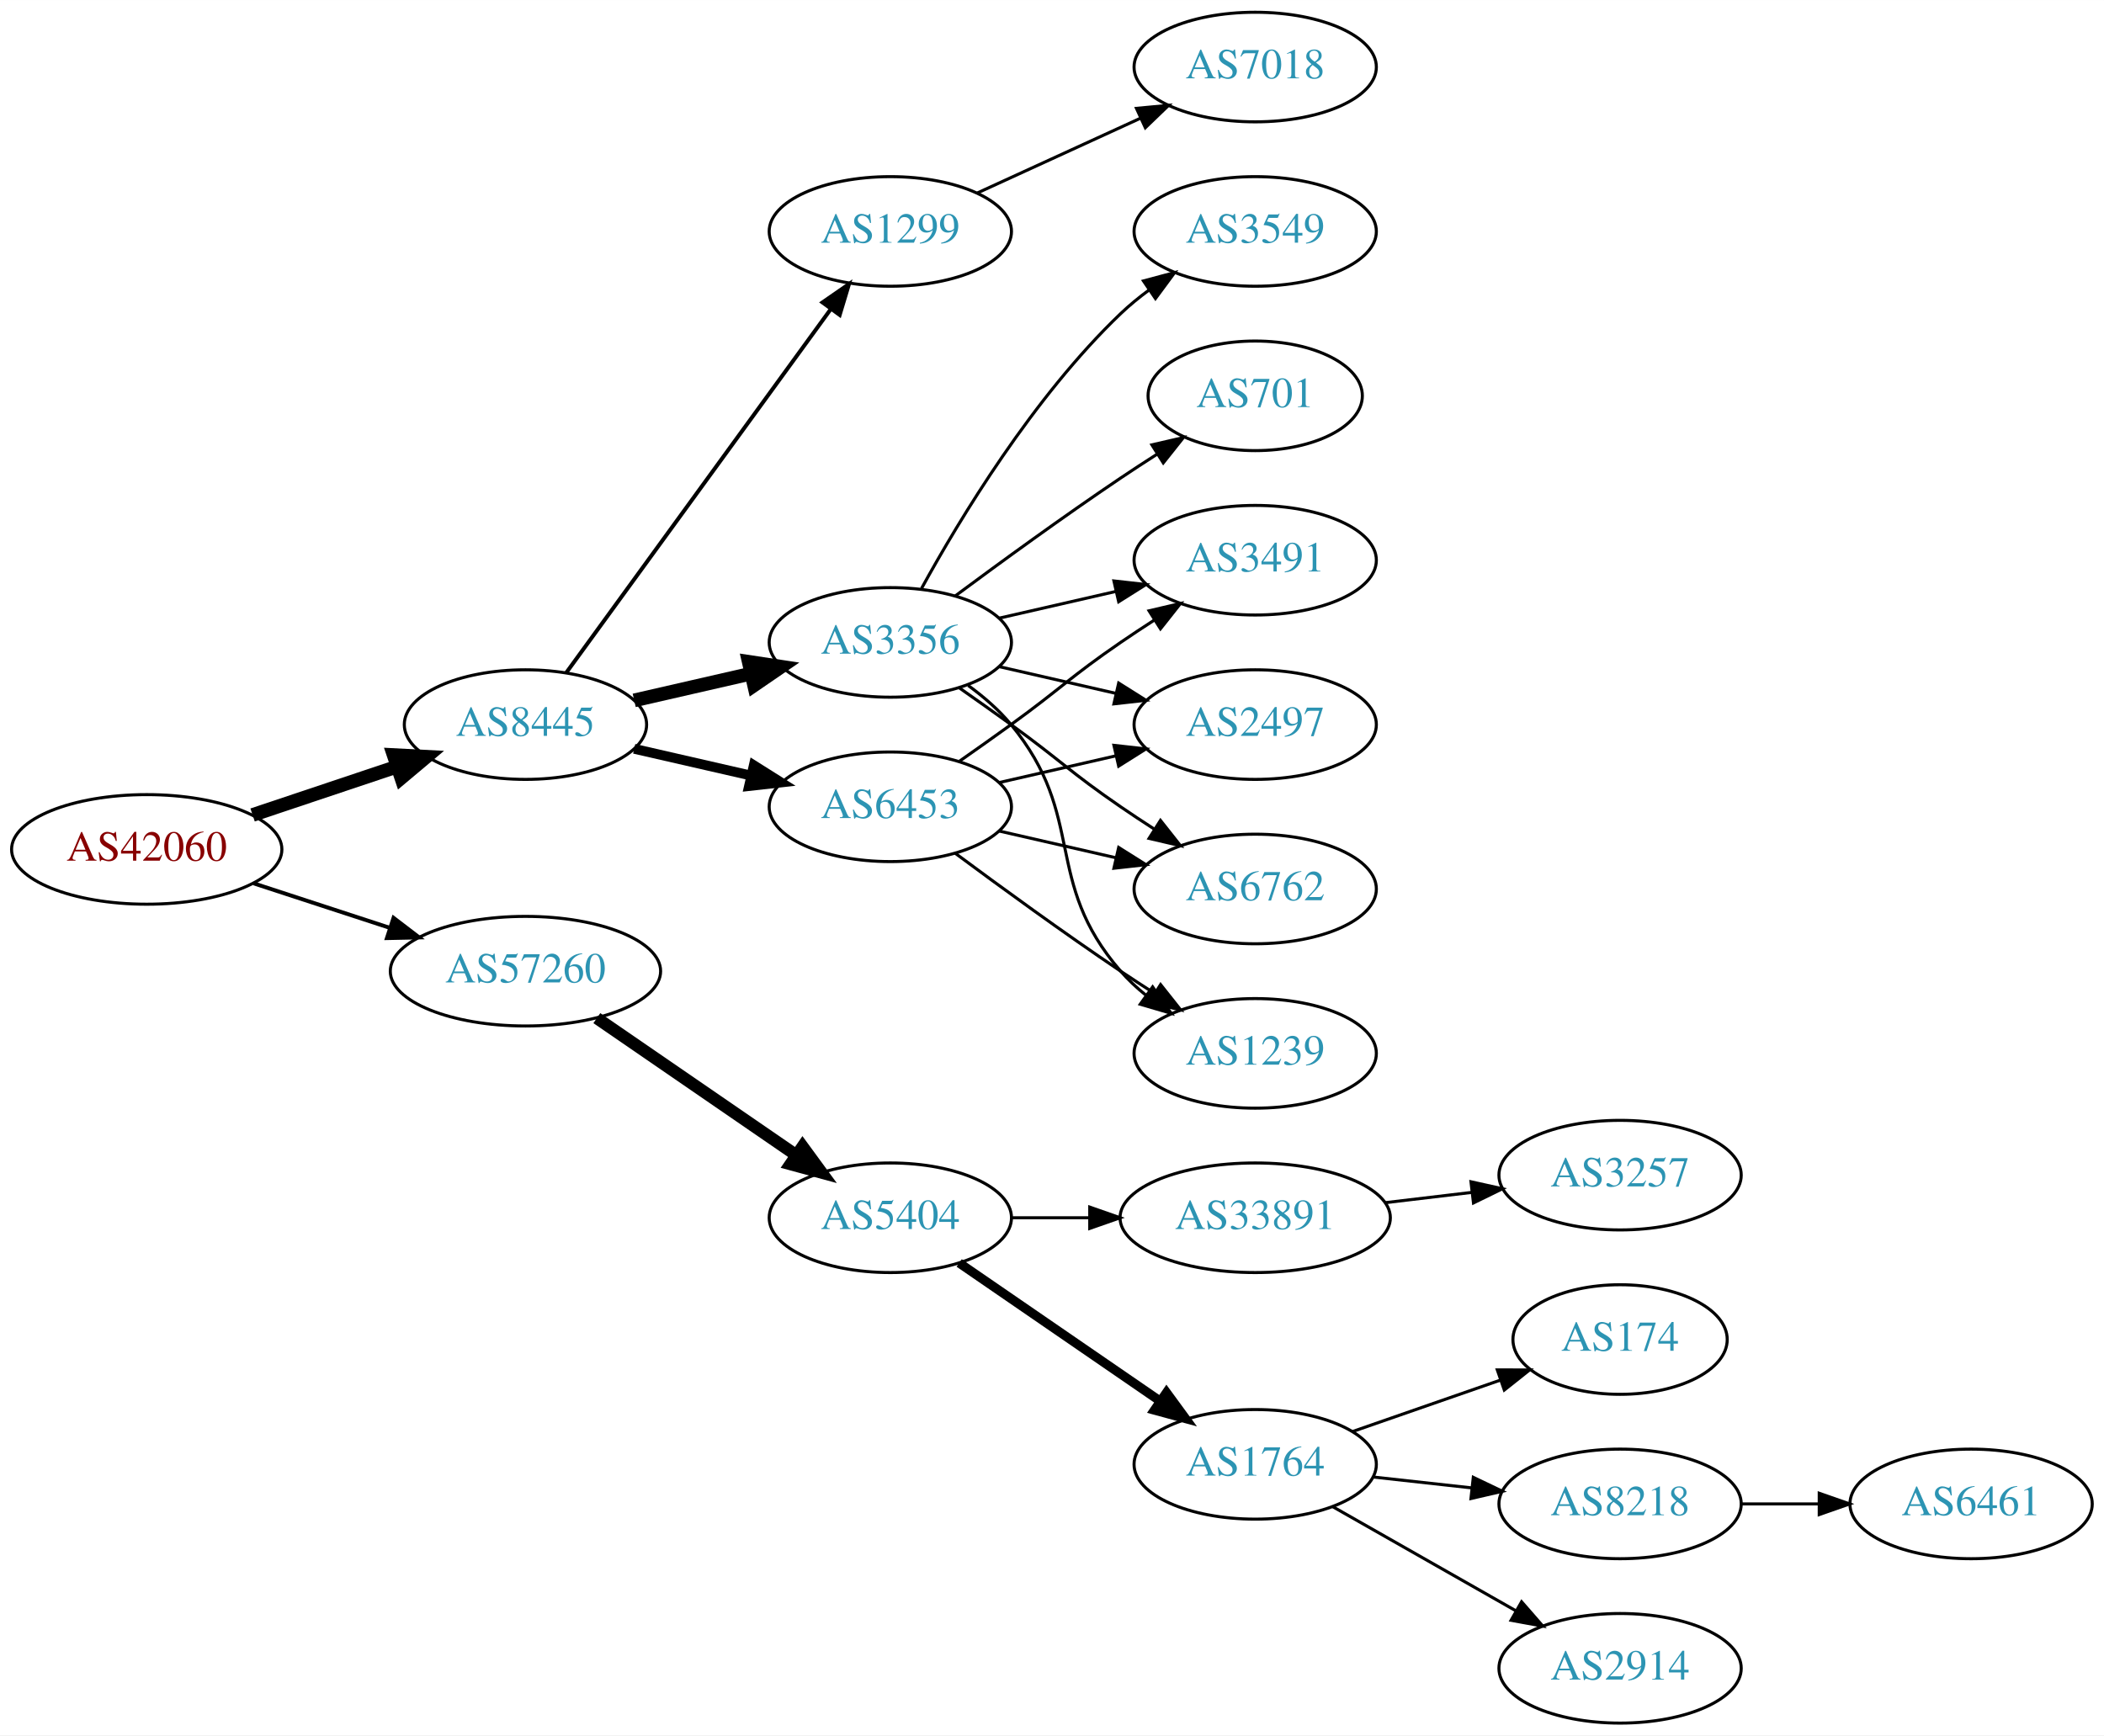
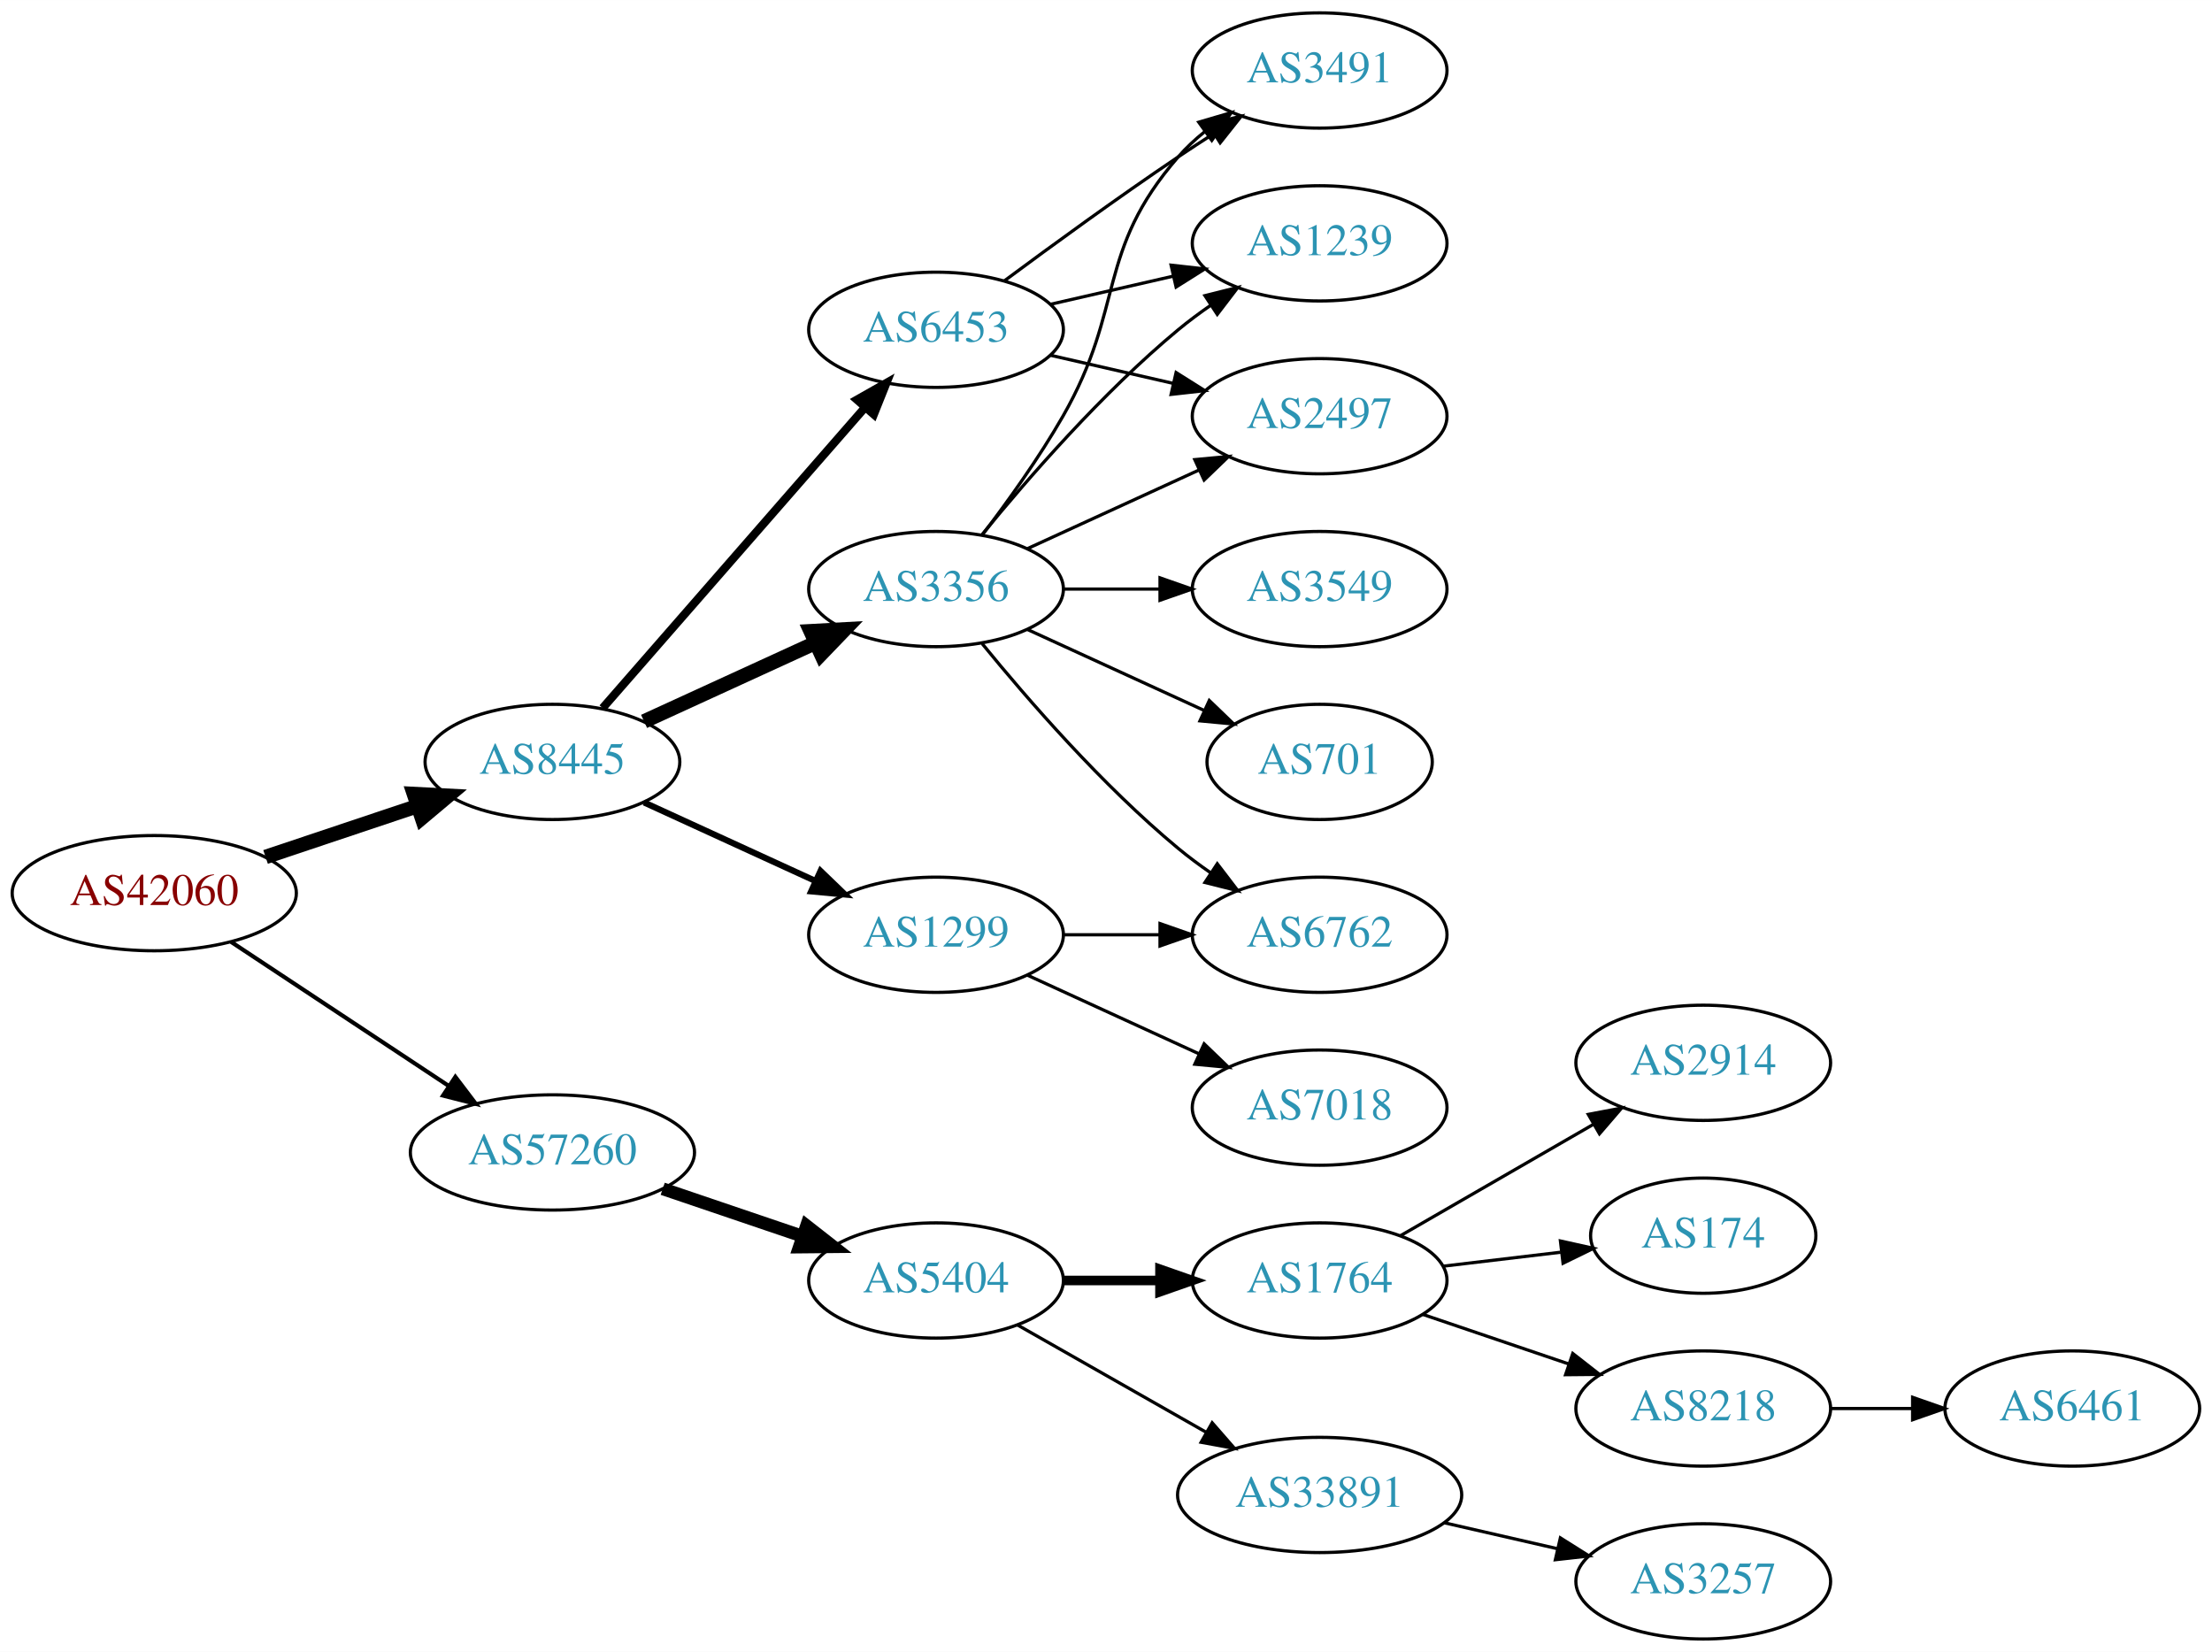
- <svg xmlns="http://www.w3.org/2000/svg" xmlns:xlink="http://www.w3.org/1999/xlink" width="691pt" height="570pt" viewBox="0.00 0.00 691.06 570.00">
-   <g id="graph0" class="graph" transform="scale(1 1) rotate(0) translate(4 566)">
-     <polygon fill="white" stroke="none" points="-4,4 -4,-566 687.055,-566 687.055,4 -4,4" />
+ <svg xmlns="http://www.w3.org/2000/svg" xmlns:xlink="http://www.w3.org/1999/xlink" width="691pt" height="516pt" viewBox="0.00 0.00 691.06 516.00">
+   <g id="graph0" class="graph" transform="scale(1 1) rotate(0) translate(4 512)">
+     <polygon fill="white" stroke="none" points="-4,4 -4,-512 687.055,-512 687.055,4 -4,4" />
    <g id="node1" class="node">
      <g id="a_node1">
        <a xlink:href="/asn/42060" xlink:title="AS42060 ~ feratel media technologies AG [AT]">
-           <ellipse fill="#ffffff" stroke="black" cx="44.196" cy="-287" rx="44.393" ry="18" />
-           <text text-anchor="middle" x="44.196" y="-283.3" font-family="Times,serif" font-size="14.00" fill="#880000">AS42060</text>
+           <ellipse fill="#ffffff" stroke="black" cx="44.196" cy="-233" rx="44.393" ry="18" />
+           <text text-anchor="middle" x="44.196" y="-229.3" font-family="Times,serif" font-size="14.00" fill="#880000">AS42060</text>
        </a>
      </g>
    </g>
    <g id="node2" class="node">
      <g id="a_node2">
        <a xlink:href="/asn/8445" xlink:title="AS8445 ~ SALZBURG-AG-AS [AT]">
-           <ellipse fill="#ffffff" stroke="black" cx="168.588" cy="-328" rx="39.794" ry="18" />
-           <text text-anchor="middle" x="168.588" y="-324.3" font-family="Times,serif" font-size="14.00" fill="#2c94b3">AS8445</text>
+           <ellipse fill="#ffffff" stroke="black" cx="168.588" cy="-274" rx="39.794" ry="18" />
+           <text text-anchor="middle" x="168.588" y="-270.3" font-family="Times,serif" font-size="14.00" fill="#2c94b3">AS8445</text>
        </a>
      </g>
    </g>
    <g id="edge1" class="edge">
-       <path fill="none" stroke="black" stroke-width="4.5" d="M78.964,-298.312C93.591,-303.212 110.853,-308.994 126.239,-314.148" />
-       <polygon fill="black" stroke="black" stroke-width="4.5" points="125.299,-317.986 136.032,-317.429 127.801,-310.519 125.299,-317.986" />
+       <path fill="none" stroke="black" stroke-width="4.5" d="M78.964,-244.312C93.591,-249.212 110.853,-254.994 126.239,-260.148" />
+       <polygon fill="black" stroke="black" stroke-width="4.5" points="125.299,-263.986 136.032,-263.429 127.801,-256.519 125.299,-263.986" />
    </g>
    <g id="node3" class="node">
      <g id="a_node3">
        <a xlink:href="/asn/57260" xlink:title="AS57260 ~ feratel Schweiz AG [CH]">
-           <ellipse fill="#ffffff" stroke="black" cx="168.588" cy="-247" rx="44.393" ry="18" />
-           <text text-anchor="middle" x="168.588" y="-243.3" font-family="Times,serif" font-size="14.00" fill="#2c94b3">AS57260</text>
+           <ellipse fill="#ffffff" stroke="black" cx="168.588" cy="-152" rx="44.393" ry="18" />
+           <text text-anchor="middle" x="168.588" y="-148.3" font-family="Times,serif" font-size="14.00" fill="#2c94b3">AS57260</text>
        </a>
      </g>
    </g>
    <g id="edge2" class="edge">
-       <path fill="none" stroke="black" stroke-width="1.286" d="M79.289,-275.858C93.082,-271.35 109.177,-266.09 123.819,-261.305" />
-       <polygon fill="black" stroke="black" stroke-width="1.286" points="125.26,-264.516 133.678,-258.082 123.085,-257.862 125.26,-264.516" />
+       <path fill="none" stroke="black" stroke-width="1.286" d="M68.217,-217.765C87.449,-205.037 115.056,-186.766 136.294,-172.711" />
+       <polygon fill="black" stroke="black" stroke-width="1.286" points="138.263,-175.605 144.67,-167.167 134.4,-169.767 138.263,-175.605" />
    </g>
    <g id="node4" class="node">
      <g id="a_node4">
        <a xlink:href="/asn/6453" xlink:title="AS6453 ~ TATA COMMUNICATIONS (AMERICA) INC [US]">
-           <ellipse fill="#ffffff" stroke="black" cx="288.431" cy="-301" rx="39.794" ry="18" />
-           <text text-anchor="middle" x="288.431" y="-297.3" font-family="Times,serif" font-size="14.00" fill="#2c94b3">AS6453</text>
+           <ellipse fill="#ffffff" stroke="black" cx="288.431" cy="-409" rx="39.794" ry="18" />
+           <text text-anchor="middle" x="288.431" y="-405.3" font-family="Times,serif" font-size="14.00" fill="#2c94b3">AS6453</text>
        </a>
      </g>
    </g>
    <g id="edge3" class="edge">
-       <path fill="none" stroke="black" stroke-width="3.214" d="M204.308,-320.045C216.307,-317.296 229.928,-314.175 242.621,-311.267" />
-       <polygon fill="black" stroke="black" stroke-width="3.214" points="243.587,-314.636 252.552,-308.991 242.023,-307.813 243.587,-314.636" />
+       <path fill="none" stroke="black" stroke-width="2.571" d="M184.275,-290.825C204.851,-314.397 242.389,-357.4 266.062,-384.52" />
+       <polygon fill="black" stroke="black" stroke-width="2.571" points="263.716,-387.155 272.929,-392.387 268.99,-382.552 263.716,-387.155" />
    </g>
    <g id="node5" class="node">
      <g id="a_node5">
-         <a xlink:href="/asn/3356" xlink:title="AS3356 ~ Level 3 Parent, LLC [US]">
-           <ellipse fill="#ffffff" stroke="black" cx="288.431" cy="-355" rx="39.794" ry="18" />
-           <text text-anchor="middle" x="288.431" y="-351.3" font-family="Times,serif" font-size="14.00" fill="#2c94b3">AS3356</text>
+         <a xlink:href="/asn/1299" xlink:title="AS1299 ~ Telia Carrier [EU]">
+           <ellipse fill="#ffffff" stroke="black" cx="288.431" cy="-220" rx="39.794" ry="18" />
+           <text text-anchor="middle" x="288.431" y="-216.3" font-family="Times,serif" font-size="14.00" fill="#2c94b3">AS1299</text>
        </a>
      </g>
    </g>
    <g id="edge4" class="edge">
-       <path fill="none" stroke="black" stroke-width="4.5" d="M204.308,-335.955C216.307,-338.704 229.928,-341.825 242.621,-344.733" />
-       <polygon fill="black" stroke="black" stroke-width="4.5" points="241.926,-348.613 252.552,-347.009 243.684,-340.937 241.926,-348.613" />
+       <path fill="none" stroke="black" stroke-width="1.929" d="M197.217,-261.339C213.174,-254.027 233.445,-244.739 250.727,-236.819" />
+       <polygon fill="black" stroke="black" stroke-width="1.929" points="252.342,-239.929 259.975,-232.581 249.426,-233.565 252.342,-239.929" />
    </g>
    <g id="node6" class="node">
      <g id="a_node6">
-         <a xlink:href="/asn/1299" xlink:title="AS1299 ~ Telia Carrier [EU]">
-           <ellipse fill="#ffffff" stroke="black" cx="288.431" cy="-490" rx="39.794" ry="18" />
-           <text text-anchor="middle" x="288.431" y="-486.3" font-family="Times,serif" font-size="14.00" fill="#2c94b3">AS1299</text>
+         <a xlink:href="/asn/3356" xlink:title="AS3356 ~ Level 3 Parent, LLC [US]">
+           <ellipse fill="#ffffff" stroke="black" cx="288.431" cy="-328" rx="39.794" ry="18" />
+           <text text-anchor="middle" x="288.431" y="-324.3" font-family="Times,serif" font-size="14.00" fill="#2c94b3">AS3356</text>
        </a>
      </g>
    </g>
    <g id="edge5" class="edge">
-       <path fill="none" stroke="black" stroke-width="1.286" d="M181.977,-345.031C202.699,-373.517 244.502,-430.985 268.79,-464.374" />
-       <polygon fill="black" stroke="black" stroke-width="1.286" points="266.141,-466.682 274.854,-472.71 271.801,-462.564 266.141,-466.682" />
+       <path fill="none" stroke="black" stroke-width="4.5" d="M197.217,-286.661C213.174,-293.973 233.445,-303.261 250.727,-311.181" />
+       <polygon fill="black" stroke="black" stroke-width="4.5" points="249.244,-314.832 259.975,-315.419 252.524,-307.673 249.244,-314.832" />
    </g>
    <g id="node14" class="node">
      <g id="a_node14">
        <a xlink:href="/asn/5404" xlink:title="AS5404 ~ ASN conova communications GmbH [AT]">
-           <ellipse fill="#ffffff" stroke="black" cx="288.431" cy="-166" rx="39.794" ry="18" />
-           <text text-anchor="middle" x="288.431" y="-162.3" font-family="Times,serif" font-size="14.00" fill="#2c94b3">AS5404</text>
+           <ellipse fill="#ffffff" stroke="black" cx="288.431" cy="-112" rx="39.794" ry="18" />
+           <text text-anchor="middle" x="288.431" y="-108.3" font-family="Times,serif" font-size="14.00" fill="#2c94b3">AS5404</text>
        </a>
      </g>
    </g>
    <g id="edge17" class="edge">
-       <path fill="none" stroke="black" stroke-width="4" d="M192.031,-231.574C210.612,-218.802 237.173,-200.545 257.553,-186.537" />
-       <polygon fill="black" stroke="black" stroke-width="4" points="259.609,-189.371 265.867,-180.822 255.643,-183.602 259.609,-189.371" />
+       <path fill="none" stroke="black" stroke-width="4" d="M203.042,-140.645C216.643,-136.028 232.485,-130.651 246.746,-125.81" />
+       <polygon fill="black" stroke="black" stroke-width="4" points="247.975,-129.089 256.32,-122.56 245.725,-122.46 247.975,-129.089" />
+     </g>
+     <g id="node9" class="node">
+       <g id="a_node9">
+         <a xlink:href="/asn/3491" xlink:title="AS3491 ~ PCCW Global, Inc. [US]">
+           <ellipse fill="#ffffff" stroke="black" cx="408.273" cy="-490" rx="39.794" ry="18" />
+           <text text-anchor="middle" x="408.273" y="-486.3" font-family="Times,serif" font-size="14.00" fill="#2c94b3">AS3491</text>
+         </a>
+       </g>
+     </g>
+     <g id="edge8" class="edge">
+       <path fill="none" stroke="black" d="M309.761,-424.277C324.623,-435.304 345.368,-450.407 364.077,-463 367.626,-465.389 371.377,-467.839 375.125,-470.242" />
+       <polygon fill="black" stroke="black" points="373.451,-473.325 383.774,-475.712 377.193,-467.409 373.451,-473.325" />
+     </g>
+     <g id="node10" class="node">
+       <g id="a_node10">
+         <a xlink:href="/asn/1239" xlink:title="AS1239 ~ Sprint [US]">
+           <ellipse fill="#ffffff" stroke="black" cx="408.273" cy="-436" rx="39.794" ry="18" />
+           <text text-anchor="middle" x="408.273" y="-432.3" font-family="Times,serif" font-size="14.00" fill="#2c94b3">AS1239</text>
+         </a>
+       </g>
+     </g>
+     <g id="edge9" class="edge">
+       <path fill="none" stroke="black" d="M324.15,-416.955C336.15,-419.704 349.771,-422.825 362.463,-425.733" />
+       <polygon fill="black" stroke="black" points="361.866,-429.187 372.395,-428.009 363.429,-422.364 361.866,-429.187" />
+     </g>
+     <g id="node11" class="node">
+       <g id="a_node11">
+         <a xlink:href="/asn/2497" xlink:title="AS2497 ~ Internet Initiative Japan Inc. [JP]">
+           <ellipse fill="#ffffff" stroke="black" cx="408.273" cy="-382" rx="39.794" ry="18" />
+           <text text-anchor="middle" x="408.273" y="-378.3" font-family="Times,serif" font-size="14.00" fill="#2c94b3">AS2497</text>
+         </a>
+       </g>
+     </g>
+     <g id="edge10" class="edge">
+       <path fill="none" stroke="black" d="M324.15,-401.045C336.15,-398.296 349.771,-395.175 362.463,-392.267" />
+       <polygon fill="black" stroke="black" points="363.429,-395.636 372.395,-389.991 361.866,-388.813 363.429,-395.636" />
    </g>
    <g id="node7" class="node">
      <g id="a_node7">
        <a xlink:href="/asn/6762" xlink:title="AS6762 ~ TELECOM ITALIA SPARKLE S.p.A. [IT]">
-           <ellipse fill="#ffffff" stroke="black" cx="408.273" cy="-274" rx="39.794" ry="18" />
-           <text text-anchor="middle" x="408.273" y="-270.3" font-family="Times,serif" font-size="14.00" fill="#2c94b3">AS6762</text>
+           <ellipse fill="#ffffff" stroke="black" cx="408.273" cy="-220" rx="39.794" ry="18" />
+           <text text-anchor="middle" x="408.273" y="-216.3" font-family="Times,serif" font-size="14.00" fill="#2c94b3">AS6762</text>
        </a>
      </g>
    </g>
    <g id="edge6" class="edge">
-       <path fill="none" stroke="black" d="M324.15,-293.045C336.15,-290.296 349.771,-287.175 362.463,-284.267" />
-       <polygon fill="black" stroke="black" points="363.429,-287.636 372.395,-281.991 361.866,-280.813 363.429,-287.636" />
+       <path fill="none" stroke="black" d="M328.343,-220C337.897,-220 348.246,-220 358.209,-220" />
+       <polygon fill="black" stroke="black" points="358.402,-223.5 368.402,-220 358.402,-216.5 358.402,-223.5" />
    </g>
    <g id="node8" class="node">
      <g id="a_node8">
-         <a xlink:href="/asn/1239" xlink:title="AS1239 ~ Sprint [US]">
-           <ellipse fill="#ffffff" stroke="black" cx="408.273" cy="-220" rx="39.794" ry="18" />
-           <text text-anchor="middle" x="408.273" y="-216.3" font-family="Times,serif" font-size="14.00" fill="#2c94b3">AS1239</text>
+         <a xlink:href="/asn/7018" xlink:title="AS7018 ~ AT&amp;T Services, Inc. [US]">
+           <ellipse fill="#ffffff" stroke="black" cx="408.273" cy="-166" rx="39.794" ry="18" />
+           <text text-anchor="middle" x="408.273" y="-162.3" font-family="Times,serif" font-size="14.00" fill="#2c94b3">AS7018</text>
        </a>
      </g>
    </g>
    <g id="edge7" class="edge">
-       <path fill="none" stroke="black" d="M309.761,-285.723C324.623,-274.696 345.368,-259.593 364.077,-247 367.626,-244.611 371.377,-242.161 375.125,-239.758" />
-       <polygon fill="black" stroke="black" points="377.193,-242.591 383.774,-234.288 373.451,-236.675 377.193,-242.591" />
-     </g>
-     <g id="node9" class="node">
-       <g id="a_node9">
-         <a xlink:href="/asn/3491" xlink:title="AS3491 ~ PCCW Global, Inc. [US]">
-           <ellipse fill="#ffffff" stroke="black" cx="408.273" cy="-382" rx="39.794" ry="18" />
-           <text text-anchor="middle" x="408.273" y="-378.3" font-family="Times,serif" font-size="14.00" fill="#2c94b3">AS3491</text>
-         </a>
-       </g>
-     </g>
-     <g id="edge8" class="edge">
-       <path fill="none" stroke="black" d="M311.188,-316.009C316.722,-319.879 322.641,-324.064 328.077,-328 344.277,-339.729 347.583,-343.689 364.077,-355 367.606,-357.419 371.343,-359.889 375.084,-362.302" />
-       <polygon fill="black" stroke="black" points="373.406,-365.382 383.725,-367.784 377.156,-359.472 373.406,-365.382" />
-     </g>
-     <g id="node10" class="node">
-       <g id="a_node10">
-         <a xlink:href="/asn/2497" xlink:title="AS2497 ~ Internet Initiative Japan Inc. [JP]">
-           <ellipse fill="#ffffff" stroke="black" cx="408.273" cy="-328" rx="39.794" ry="18" />
-           <text text-anchor="middle" x="408.273" y="-324.3" font-family="Times,serif" font-size="14.00" fill="#2c94b3">AS2497</text>
-         </a>
-       </g>
-     </g>
-     <g id="edge9" class="edge">
-       <path fill="none" stroke="black" d="M324.15,-308.955C336.15,-311.704 349.771,-314.825 362.463,-317.733" />
-       <polygon fill="black" stroke="black" points="361.866,-321.187 372.395,-320.009 363.429,-314.364 361.866,-321.187" />
+       <path fill="none" stroke="black" d="M317.06,-207.339C333.017,-200.027 353.287,-190.739 370.57,-182.819" />
+       <polygon fill="black" stroke="black" points="372.185,-185.929 379.818,-178.581 369.269,-179.565 372.185,-185.929" />
+     </g>
+     <g id="edge16" class="edge">
+       <path fill="none" stroke="black" d="M302.85,-310.935C316.964,-293.625 340.379,-266.655 364.077,-247 367.294,-244.332 370.794,-241.73 374.365,-239.259" />
+       <polygon fill="black" stroke="black" points="376.288,-242.183 382.721,-233.764 372.442,-236.334 376.288,-242.183" />
+     </g>
+     <g id="edge12" class="edge">
+       <path fill="none" stroke="black" d="M302.892,-344.913C310.785,-355.27 320.634,-368.992 328.077,-382 347.642,-416.194 338.243,-433.258 364.077,-463 366.542,-465.838 369.379,-468.477 372.397,-470.906" />
+       <polygon fill="black" stroke="black" points="370.507,-473.858 380.675,-476.836 374.583,-468.167 370.507,-473.858" />
    </g>
    <g id="edge14" class="edge">
-       <path fill="none" stroke="black" d="M311.188,-339.991C316.722,-336.121 322.641,-331.936 328.077,-328 344.277,-316.271 347.583,-312.311 364.077,-301 367.606,-298.581 371.343,-296.111 375.084,-293.698" />
-       <polygon fill="black" stroke="black" points="377.156,-296.528 383.725,-288.216 373.406,-290.618 377.156,-296.528" />
-     </g>
-     <g id="edge11" class="edge">
-       <path fill="none" stroke="black" d="M314.012,-340.844C319.106,-337.128 324.12,-332.799 328.077,-328 353.142,-297.606 338.243,-276.742 364.077,-247 366.542,-244.162 369.379,-241.523 372.397,-239.094" />
-       <polygon fill="black" stroke="black" points="374.583,-241.833 380.675,-233.164 370.507,-236.142 374.583,-241.833" />
-     </g>
-     <g id="edge15" class="edge">
-       <path fill="none" stroke="black" d="M324.15,-362.955C336.15,-365.704 349.771,-368.825 362.463,-371.733" />
-       <polygon fill="black" stroke="black" points="361.866,-375.187 372.395,-374.009 363.429,-368.364 361.866,-375.187" />
-     </g>
-     <g id="edge16" class="edge">
-       <path fill="none" stroke="black" d="M324.15,-347.045C336.15,-344.296 349.771,-341.175 362.463,-338.267" />
-       <polygon fill="black" stroke="black" points="363.429,-341.636 372.395,-335.991 361.866,-334.813 363.429,-341.636" />
+       <path fill="none" stroke="black" d="M302.85,-345.065C316.964,-362.375 340.379,-389.345 364.077,-409 367.294,-411.668 370.794,-414.27 374.365,-416.741" />
+       <polygon fill="black" stroke="black" points="372.442,-419.666 382.721,-422.236 376.288,-413.817 372.442,-419.666" />
+     </g>
+     <g id="edge13" class="edge">
+       <path fill="none" stroke="black" d="M317.06,-340.661C333.017,-347.973 353.287,-357.261 370.57,-365.181" />
+       <polygon fill="black" stroke="black" points="369.269,-368.435 379.818,-369.419 372.185,-362.071 369.269,-368.435" />
    </g>
    <g id="node12" class="node">
      <g id="a_node12">
-         <a xlink:href="/asn/701" xlink:title="AS701 ~ UUNET [US]">
-           <ellipse fill="#ffffff" stroke="black" cx="408.273" cy="-436" rx="35.194" ry="18" />
-           <text text-anchor="middle" x="408.273" y="-432.3" font-family="Times,serif" font-size="14.00" fill="#2c94b3">AS701</text>
-         </a>
-       </g>
-     </g>
-     <g id="edge12" class="edge">
-       <path fill="none" stroke="black" d="M309.761,-370.277C324.623,-381.304 345.368,-396.407 364.077,-409 367.895,-411.569 371.945,-414.21 375.975,-416.786" />
-       <polygon fill="black" stroke="black" points="374.344,-419.895 384.669,-422.271 378.079,-413.975 374.344,-419.895" />
+         <a xlink:href="/asn/3549" xlink:title="AS3549 ~ Level 3 Parent, LLC [US]">
+           <ellipse fill="#ffffff" stroke="black" cx="408.273" cy="-328" rx="39.794" ry="18" />
+           <text text-anchor="middle" x="408.273" y="-324.3" font-family="Times,serif" font-size="14.00" fill="#2c94b3">AS3549</text>
+         </a>
+       </g>
+     </g>
+     <g id="edge11" class="edge">
+       <path fill="none" stroke="black" d="M328.343,-328C337.897,-328 348.246,-328 358.209,-328" />
+       <polygon fill="black" stroke="black" points="358.402,-331.5 368.402,-328 358.402,-324.5 358.402,-331.5" />
    </g>
    <g id="node13" class="node">
      <g id="a_node13">
-         <a xlink:href="/asn/3549" xlink:title="AS3549 ~ Level 3 Parent, LLC [US]">
-           <ellipse fill="#ffffff" stroke="black" cx="408.273" cy="-490" rx="39.794" ry="18" />
-           <text text-anchor="middle" x="408.273" y="-486.3" font-family="Times,serif" font-size="14.00" fill="#2c94b3">AS3549</text>
-         </a>
-       </g>
-     </g>
-     <g id="edge13" class="edge">
-       <path fill="none" stroke="black" d="M298.672,-372.713C311.218,-395.561 335.394,-435.611 364.077,-463 366.946,-465.739 370.134,-468.347 373.443,-470.785" />
-       <polygon fill="black" stroke="black" points="371.567,-473.742 381.803,-476.477 375.507,-467.956 371.567,-473.742" />
-     </g>
-     <g id="node11" class="node">
-       <g id="a_node11">
-         <a xlink:href="/asn/7018" xlink:title="AS7018 ~ AT&amp;T Services, Inc. [US]">
-           <ellipse fill="#ffffff" stroke="black" cx="408.273" cy="-544" rx="39.794" ry="18" />
-           <text text-anchor="middle" x="408.273" y="-540.3" font-family="Times,serif" font-size="14.00" fill="#2c94b3">AS7018</text>
-         </a>
-       </g>
-     </g>
-     <g id="edge10" class="edge">
-       <path fill="none" stroke="black" d="M317.06,-502.661C333.017,-509.973 353.287,-519.261 370.57,-527.181" />
-       <polygon fill="black" stroke="black" points="369.269,-530.435 379.818,-531.419 372.185,-524.071 369.269,-530.435" />
+         <a xlink:href="/asn/701" xlink:title="AS701 ~ UUNET [US]">
+           <ellipse fill="#ffffff" stroke="black" cx="408.273" cy="-274" rx="35.194" ry="18" />
+           <text text-anchor="middle" x="408.273" y="-270.3" font-family="Times,serif" font-size="14.00" fill="#2c94b3">AS701</text>
+         </a>
+       </g>
+     </g>
+     <g id="edge15" class="edge">
+       <path fill="none" stroke="black" d="M317.06,-315.339C333.476,-307.817 354.457,-298.202 372.054,-290.139" />
+       <polygon fill="black" stroke="black" points="373.799,-293.189 381.432,-285.842 370.883,-286.826 373.799,-293.189" />
    </g>
    <g id="node15" class="node">
      <g id="a_node15">
        <a xlink:href="/asn/1764" xlink:title="AS1764 ~ NEXTLAYER-AS [AT]">
-           <ellipse fill="#ffffff" stroke="black" cx="408.273" cy="-85" rx="39.794" ry="18" />
-           <text text-anchor="middle" x="408.273" y="-81.3" font-family="Times,serif" font-size="14.00" fill="#2c94b3">AS1764</text>
+           <ellipse fill="#ffffff" stroke="black" cx="408.273" cy="-112" rx="39.794" ry="18" />
+           <text text-anchor="middle" x="408.273" y="-108.3" font-family="Times,serif" font-size="14.00" fill="#2c94b3">AS1764</text>
        </a>
      </g>
    </g>
    <g id="edge18" class="edge">
-       <path fill="none" stroke="black" stroke-width="3" d="M311.045,-151.143C329.533,-138.435 356.347,-120.005 376.977,-105.825" />
-       <polygon fill="black" stroke="black" stroke-width="3" points="379.139,-108.586 385.397,-100.037 375.174,-102.817 379.139,-108.586" />
+       <path fill="none" stroke="black" stroke-width="3" d="M328.343,-112C337.897,-112 348.246,-112 358.209,-112" />
+       <polygon fill="black" stroke="black" stroke-width="3" points="358.402,-115.5 368.402,-112 358.402,-108.5 358.402,-115.5" />
    </g>
    <g id="node16" class="node">
      <g id="a_node16">
        <a xlink:href="/asn/33891" xlink:title="AS33891 ~ CORE-BACKBONE GMBH GLOBAL NETWORK [DE]">
-           <ellipse fill="#ffffff" stroke="black" cx="408.273" cy="-166" rx="44.393" ry="18" />
-           <text text-anchor="middle" x="408.273" y="-162.3" font-family="Times,serif" font-size="14.00" fill="#2c94b3">AS33891</text>
+           <ellipse fill="#ffffff" stroke="black" cx="408.273" cy="-45" rx="44.393" ry="18" />
+           <text text-anchor="middle" x="408.273" y="-41.3" font-family="Times,serif" font-size="14.00" fill="#2c94b3">AS33891</text>
        </a>
      </g>
    </g>
    <g id="edge19" class="edge">
-       <path fill="none" stroke="black" d="M328.343,-166C336.446,-166 345.121,-166 353.648,-166" />
-       <polygon fill="black" stroke="black" points="353.925,-169.5 363.925,-166 353.925,-162.5 353.925,-169.5" />
+       <path fill="none" stroke="black" d="M313.848,-98.118C330.881,-88.433 353.854,-75.372 372.756,-64.625" />
+       <polygon fill="black" stroke="black" points="374.701,-67.545 381.665,-59.56 371.242,-61.46 374.701,-67.545" />
    </g>
    <g id="node17" class="node">
      <g id="a_node17">
+         <a xlink:href="/asn/2914" xlink:title="AS2914 ~ NTT America, Inc. [US]">
+           <ellipse fill="#ffffff" stroke="black" cx="528.116" cy="-180" rx="39.794" ry="18" />
+           <text text-anchor="middle" x="528.116" y="-176.3" font-family="Times,serif" font-size="14.00" fill="#2c94b3">AS2914</text>
+         </a>
+       </g>
+     </g>
+     <g id="edge20" class="edge">
+       <path fill="none" stroke="black" d="M433.405,-125.925C450.844,-135.988 474.618,-149.707 493.856,-160.808" />
+       <polygon fill="black" stroke="black" points="492.201,-163.893 502.612,-165.86 495.7,-157.83 492.201,-163.893" />
+     </g>
+     <g id="node18" class="node">
+       <g id="a_node18">
+         <a xlink:href="/asn/174" xlink:title="AS174 ~ Cogent Communications [US]">
+           <ellipse fill="#ffffff" stroke="black" cx="528.116" cy="-126" rx="35.194" ry="18" />
+           <text text-anchor="middle" x="528.116" y="-122.3" font-family="Times,serif" font-size="14.00" fill="#2c94b3">AS174</text>
+         </a>
+       </g>
+     </g>
+     <g id="edge21" class="edge">
+       <path fill="none" stroke="black" d="M446.883,-116.468C458.553,-117.855 471.512,-119.394 483.551,-120.824" />
+       <polygon fill="black" stroke="black" points="483.496,-124.342 493.839,-122.047 484.322,-117.391 483.496,-124.342" />
+     </g>
+     <g id="node19" class="node">
+       <g id="a_node19">
        <a xlink:href="/asn/8218" xlink:title="AS8218 ~ legacy Neotelecoms [FR]">
          <ellipse fill="#ffffff" stroke="black" cx="528.116" cy="-72" rx="39.794" ry="18" />
          <text text-anchor="middle" x="528.116" y="-68.3" font-family="Times,serif" font-size="14.00" fill="#2c94b3">AS8218</text>
        </a>
      </g>
    </g>
-     <g id="edge20" class="edge">
-       <path fill="none" stroke="black" d="M446.883,-80.851C457.195,-79.713 468.512,-78.465 479.312,-77.273" />
-       <polygon fill="black" stroke="black" points="479.903,-80.73 489.459,-76.154 479.135,-73.772 479.903,-80.73" />
-     </g>
-     <g id="node18" class="node">
-       <g id="a_node18">
-         <a xlink:href="/asn/2914" xlink:title="AS2914 ~ NTT America, Inc. [US]">
-           <ellipse fill="#ffffff" stroke="black" cx="528.116" cy="-18" rx="39.794" ry="18" />
-           <text text-anchor="middle" x="528.116" y="-14.3" font-family="Times,serif" font-size="14.00" fill="#2c94b3">AS2914</text>
-         </a>
-       </g>
-     </g>
-     <g id="edge21" class="edge">
-       <path fill="none" stroke="black" d="M433.69,-71.118C451.15,-61.191 474.851,-47.716 494.011,-36.822" />
-       <polygon fill="black" stroke="black" points="495.767,-39.85 502.73,-31.865 492.307,-33.765 495.767,-39.85" />
-     </g>
-     <g id="node19" class="node">
-       <g id="a_node19">
-         <a xlink:href="/asn/174" xlink:title="AS174 ~ Cogent Communications [US]">
-           <ellipse fill="#ffffff" stroke="black" cx="528.116" cy="-126" rx="35.194" ry="18" />
-           <text text-anchor="middle" x="528.116" y="-122.3" font-family="Times,serif" font-size="14.00" fill="#2c94b3">AS174</text>
-         </a>
-       </g>
-     </g>
    <g id="edge22" class="edge">
-       <path fill="none" stroke="black" d="M440.235,-95.772C455.144,-100.959 473.161,-107.228 488.915,-112.709" />
-       <polygon fill="black" stroke="black" points="487.788,-116.023 498.383,-116.003 490.088,-109.411 487.788,-116.023" />
+       <path fill="none" stroke="black" d="M440.544,-101.386C454.527,-96.639 471.198,-90.981 486.16,-85.902" />
+       <polygon fill="black" stroke="black" points="487.355,-89.192 495.7,-82.664 485.105,-82.564 487.355,-89.192" />
    </g>
    <g id="node21" class="node">
      <g id="a_node21">
        <a xlink:href="/asn/3257" xlink:title="AS3257 ~ GTT [DE]">
-           <ellipse fill="#ffffff" stroke="black" cx="528.116" cy="-180" rx="39.794" ry="18" />
-           <text text-anchor="middle" x="528.116" y="-176.3" font-family="Times,serif" font-size="14.00" fill="#2c94b3">AS3257</text>
+           <ellipse fill="#ffffff" stroke="black" cx="528.116" cy="-18" rx="39.794" ry="18" />
+           <text text-anchor="middle" x="528.116" y="-14.3" font-family="Times,serif" font-size="14.00" fill="#2c94b3">AS3257</text>
        </a>
      </g>
    </g>
    <g id="edge24" class="edge">
-       <path fill="none" stroke="black" d="M450.82,-170.936C460.066,-172.034 469.939,-173.207 479.411,-174.332" />
-       <polygon fill="black" stroke="black" points="479.139,-177.825 489.482,-175.529 479.964,-170.874 479.139,-177.825" />
+       <path fill="none" stroke="black" d="M447.208,-36.308C458.449,-33.733 470.861,-30.889 482.485,-28.226" />
+       <polygon fill="black" stroke="black" points="483.481,-31.588 492.446,-25.944 481.917,-24.765 483.481,-31.588" />
    </g>
    <g id="node20" class="node">
      <g id="a_node20">
        <a xlink:href="/asn/6461" xlink:title="AS6461 ~ Zayo Bandwidth [US]">
          <ellipse fill="#ffffff" stroke="black" cx="643.409" cy="-72" rx="39.794" ry="18" />
          <text text-anchor="middle" x="643.409" y="-68.3" font-family="Times,serif" font-size="14.00" fill="#2c94b3">AS6461</text>
        </a>
      </g>
    </g>
    <g id="edge23" class="edge">
      <path fill="none" stroke="black" d="M567.788,-72C575.991,-72 584.755,-72 593.287,-72" />
      <polygon fill="black" stroke="black" points="593.526,-75.5 603.526,-72 593.526,-68.5 593.526,-75.5" />
    </g>
  </g>
</svg>
